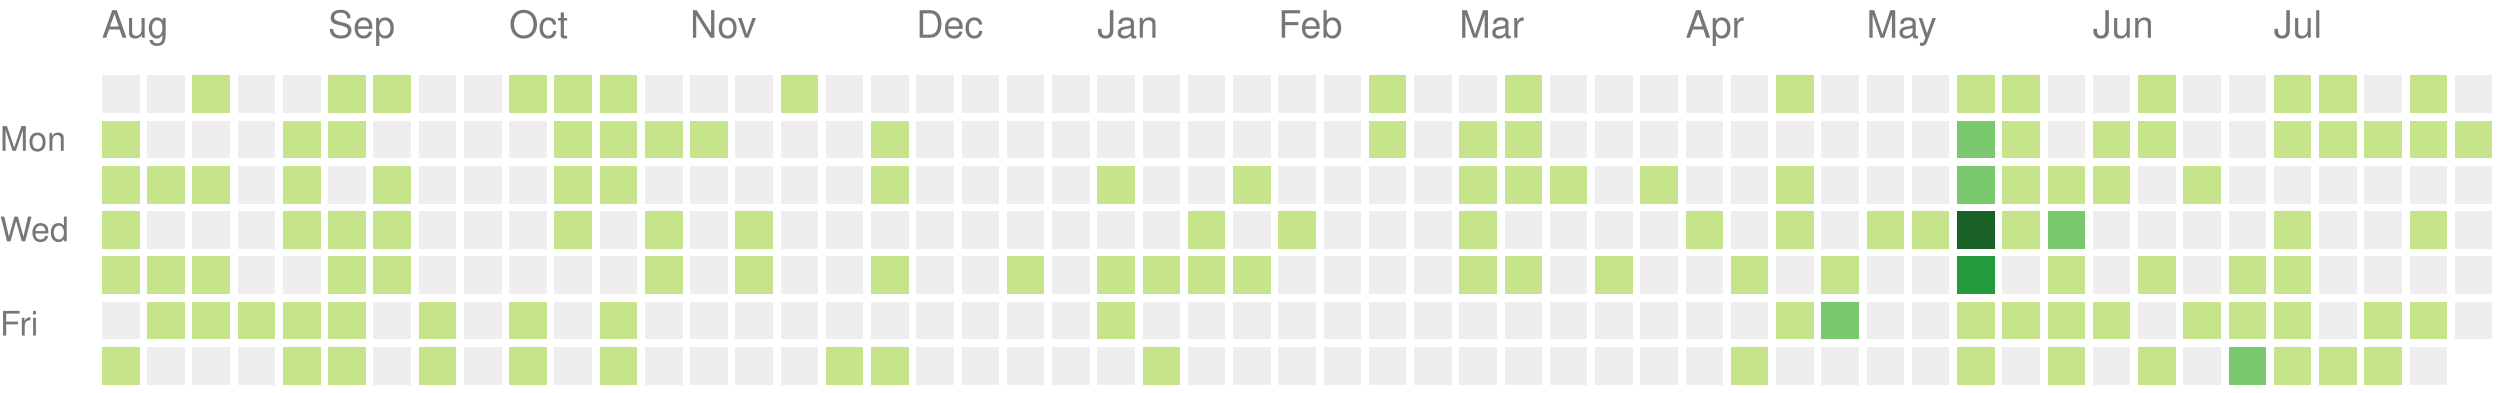
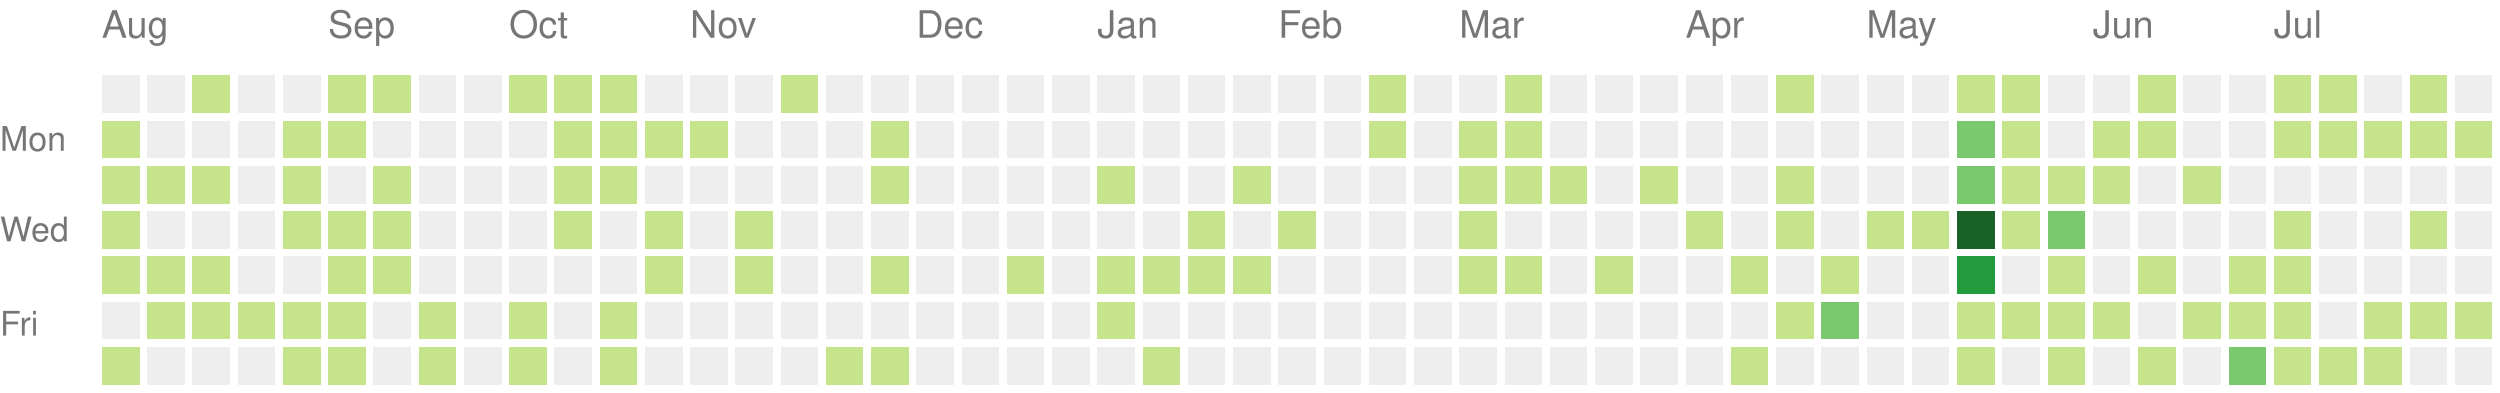
<svg xmlns="http://www.w3.org/2000/svg" version="1.1" width="663" height="104">
  <rect style="fill:#eeeeee;shape-rendering:crispedges;" data-score="0" data-date="2025-08-03" x="27" y="20" width="10" height="10" />
  <rect style="fill:#eeeeee;shape-rendering:crispedges;" data-score="0" data-date="2025-08-10" x="39" y="20" width="10" height="10" />
  <rect style="fill:#c6e48b;shape-rendering:crispedges;" data-score="1" data-date="2025-08-17" x="51" y="20" width="10" height="10" />
  <rect style="fill:#eeeeee;shape-rendering:crispedges;" data-score="0" data-date="2025-08-24" x="63" y="20" width="10" height="10" />
  <rect style="fill:#eeeeee;shape-rendering:crispedges;" data-score="0" data-date="2025-08-31" x="75" y="20" width="10" height="10" />
  <rect style="fill:#c6e48b;shape-rendering:crispedges;" data-score="1" data-date="2025-09-07" x="87" y="20" width="10" height="10" />
  <rect style="fill:#c6e48b;shape-rendering:crispedges;" data-score="1" data-date="2025-09-14" x="99" y="20" width="10" height="10" />
  <rect style="fill:#eeeeee;shape-rendering:crispedges;" data-score="0" data-date="2025-09-21" x="111" y="20" width="10" height="10" />
  <rect style="fill:#eeeeee;shape-rendering:crispedges;" data-score="0" data-date="2025-09-28" x="123" y="20" width="10" height="10" />
  <rect style="fill:#c6e48b;shape-rendering:crispedges;" data-score="1" data-date="2025-10-05" x="135" y="20" width="10" height="10" />
  <rect style="fill:#c6e48b;shape-rendering:crispedges;" data-score="1" data-date="2025-10-12" x="147" y="20" width="10" height="10" />
  <rect style="fill:#c6e48b;shape-rendering:crispedges;" data-score="1" data-date="2025-10-19" x="159" y="20" width="10" height="10" />
  <rect style="fill:#eeeeee;shape-rendering:crispedges;" data-score="0" data-date="2025-10-26" x="171" y="20" width="10" height="10" />
  <rect style="fill:#eeeeee;shape-rendering:crispedges;" data-score="0" data-date="2025-11-02" x="183" y="20" width="10" height="10" />
  <rect style="fill:#eeeeee;shape-rendering:crispedges;" data-score="0" data-date="2025-11-09" x="195" y="20" width="10" height="10" />
  <rect style="fill:#c6e48b;shape-rendering:crispedges;" data-score="1" data-date="2025-11-16" x="207" y="20" width="10" height="10" />
  <rect style="fill:#eeeeee;shape-rendering:crispedges;" data-score="0" data-date="2025-11-23" x="219" y="20" width="10" height="10" />
  <rect style="fill:#eeeeee;shape-rendering:crispedges;" data-score="0" data-date="2025-11-30" x="231" y="20" width="10" height="10" />
  <rect style="fill:#eeeeee;shape-rendering:crispedges;" data-score="0" data-date="2025-12-07" x="243" y="20" width="10" height="10" />
  <rect style="fill:#eeeeee;shape-rendering:crispedges;" data-score="0" data-date="2025-12-14" x="255" y="20" width="10" height="10" />
  <rect style="fill:#eeeeee;shape-rendering:crispedges;" data-score="0" data-date="2025-12-21" x="267" y="20" width="10" height="10" />
  <rect style="fill:#eeeeee;shape-rendering:crispedges;" data-score="0" data-date="2025-12-28" x="279" y="20" width="10" height="10" />
  <rect style="fill:#eeeeee;shape-rendering:crispedges;" data-score="0" data-date="2026-01-04" x="291" y="20" width="10" height="10" />
  <rect style="fill:#eeeeee;shape-rendering:crispedges;" data-score="0" data-date="2026-01-11" x="303" y="20" width="10" height="10" />
  <rect style="fill:#eeeeee;shape-rendering:crispedges;" data-score="0" data-date="2026-01-18" x="315" y="20" width="10" height="10" />
  <rect style="fill:#eeeeee;shape-rendering:crispedges;" data-score="0" data-date="2026-01-25" x="327" y="20" width="10" height="10" />
  <rect style="fill:#eeeeee;shape-rendering:crispedges;" data-score="0" data-date="2026-02-01" x="339" y="20" width="10" height="10" />
  <rect style="fill:#eeeeee;shape-rendering:crispedges;" data-score="0" data-date="2026-02-08" x="351" y="20" width="10" height="10" />
  <rect style="fill:#c6e48b;shape-rendering:crispedges;" data-score="1" data-date="2026-02-15" x="363" y="20" width="10" height="10" />
  <rect style="fill:#eeeeee;shape-rendering:crispedges;" data-score="0" data-date="2026-02-22" x="375" y="20" width="10" height="10" />
  <rect style="fill:#eeeeee;shape-rendering:crispedges;" data-score="0" data-date="2026-03-01" x="387" y="20" width="10" height="10" />
  <rect style="fill:#c6e48b;shape-rendering:crispedges;" data-score="1" data-date="2026-03-08" x="399" y="20" width="10" height="10" />
  <rect style="fill:#eeeeee;shape-rendering:crispedges;" data-score="0" data-date="2026-03-15" x="411" y="20" width="10" height="10" />
  <rect style="fill:#eeeeee;shape-rendering:crispedges;" data-score="0" data-date="2026-03-22" x="423" y="20" width="10" height="10" />
  <rect style="fill:#eeeeee;shape-rendering:crispedges;" data-score="0" data-date="2026-03-29" x="435" y="20" width="10" height="10" />
  <rect style="fill:#eeeeee;shape-rendering:crispedges;" data-score="0" data-date="2026-04-05" x="447" y="20" width="10" height="10" />
  <rect style="fill:#eeeeee;shape-rendering:crispedges;" data-score="0" data-date="2026-04-12" x="459" y="20" width="10" height="10" />
  <rect style="fill:#c6e48b;shape-rendering:crispedges;" data-score="1" data-date="2026-04-19" x="471" y="20" width="10" height="10" />
  <rect style="fill:#eeeeee;shape-rendering:crispedges;" data-score="0" data-date="2026-04-26" x="483" y="20" width="10" height="10" />
  <rect style="fill:#eeeeee;shape-rendering:crispedges;" data-score="0" data-date="2026-05-03" x="495" y="20" width="10" height="10" />
  <rect style="fill:#eeeeee;shape-rendering:crispedges;" data-score="0" data-date="2026-05-10" x="507" y="20" width="10" height="10" />
  <rect style="fill:#c6e48b;shape-rendering:crispedges;" data-score="1" data-date="2026-05-17" x="519" y="20" width="10" height="10" />
  <rect style="fill:#c6e48b;shape-rendering:crispedges;" data-score="1" data-date="2026-05-24" x="531" y="20" width="10" height="10" />
  <rect style="fill:#eeeeee;shape-rendering:crispedges;" data-score="0" data-date="2026-05-31" x="543" y="20" width="10" height="10" />
  <rect style="fill:#eeeeee;shape-rendering:crispedges;" data-score="0" data-date="2026-06-07" x="555" y="20" width="10" height="10" />
  <rect style="fill:#c6e48b;shape-rendering:crispedges;" data-score="1" data-date="2026-06-14" x="567" y="20" width="10" height="10" />
  <rect style="fill:#eeeeee;shape-rendering:crispedges;" data-score="0" data-date="2026-06-21" x="579" y="20" width="10" height="10" />
  <rect style="fill:#eeeeee;shape-rendering:crispedges;" data-score="0" data-date="2026-06-28" x="591" y="20" width="10" height="10" />
  <rect style="fill:#c6e48b;shape-rendering:crispedges;" data-score="1" data-date="2026-07-05" x="603" y="20" width="10" height="10" />
  <rect style="fill:#c6e48b;shape-rendering:crispedges;" data-score="1" data-date="2026-07-12" x="615" y="20" width="10" height="10" />
  <rect style="fill:#eeeeee;shape-rendering:crispedges;" data-score="0" data-date="2026-07-19" x="627" y="20" width="10" height="10" />
  <rect style="fill:#c6e48b;shape-rendering:crispedges;" data-score="1" data-date="2026-07-26" x="639" y="20" width="10" height="10" />
  <rect style="fill:#eeeeee;shape-rendering:crispedges;" data-score="0" data-date="2026-08-02" x="651" y="20" width="10" height="10" />
  <rect style="fill:#c6e48b;shape-rendering:crispedges;" data-score="1" data-date="2025-08-04" x="27" y="32" width="10" height="10" />
  <rect style="fill:#eeeeee;shape-rendering:crispedges;" data-score="0" data-date="2025-08-11" x="39" y="32" width="10" height="10" />
  <rect style="fill:#eeeeee;shape-rendering:crispedges;" data-score="0" data-date="2025-08-18" x="51" y="32" width="10" height="10" />
  <rect style="fill:#eeeeee;shape-rendering:crispedges;" data-score="0" data-date="2025-08-25" x="63" y="32" width="10" height="10" />
  <rect style="fill:#c6e48b;shape-rendering:crispedges;" data-score="1" data-date="2025-09-01" x="75" y="32" width="10" height="10" />
  <rect style="fill:#c6e48b;shape-rendering:crispedges;" data-score="1" data-date="2025-09-08" x="87" y="32" width="10" height="10" />
  <rect style="fill:#eeeeee;shape-rendering:crispedges;" data-score="0" data-date="2025-09-15" x="99" y="32" width="10" height="10" />
  <rect style="fill:#eeeeee;shape-rendering:crispedges;" data-score="0" data-date="2025-09-22" x="111" y="32" width="10" height="10" />
  <rect style="fill:#eeeeee;shape-rendering:crispedges;" data-score="0" data-date="2025-09-29" x="123" y="32" width="10" height="10" />
  <rect style="fill:#eeeeee;shape-rendering:crispedges;" data-score="0" data-date="2025-10-06" x="135" y="32" width="10" height="10" />
  <rect style="fill:#c6e48b;shape-rendering:crispedges;" data-score="1" data-date="2025-10-13" x="147" y="32" width="10" height="10" />
  <rect style="fill:#c6e48b;shape-rendering:crispedges;" data-score="1" data-date="2025-10-20" x="159" y="32" width="10" height="10" />
  <rect style="fill:#c6e48b;shape-rendering:crispedges;" data-score="1" data-date="2025-10-27" x="171" y="32" width="10" height="10" />
  <rect style="fill:#c6e48b;shape-rendering:crispedges;" data-score="1" data-date="2025-11-03" x="183" y="32" width="10" height="10" />
  <rect style="fill:#eeeeee;shape-rendering:crispedges;" data-score="0" data-date="2025-11-10" x="195" y="32" width="10" height="10" />
  <rect style="fill:#eeeeee;shape-rendering:crispedges;" data-score="0" data-date="2025-11-17" x="207" y="32" width="10" height="10" />
  <rect style="fill:#eeeeee;shape-rendering:crispedges;" data-score="0" data-date="2025-11-24" x="219" y="32" width="10" height="10" />
  <rect style="fill:#c6e48b;shape-rendering:crispedges;" data-score="1" data-date="2025-12-01" x="231" y="32" width="10" height="10" />
  <rect style="fill:#eeeeee;shape-rendering:crispedges;" data-score="0" data-date="2025-12-08" x="243" y="32" width="10" height="10" />
  <rect style="fill:#eeeeee;shape-rendering:crispedges;" data-score="0" data-date="2025-12-15" x="255" y="32" width="10" height="10" />
  <rect style="fill:#eeeeee;shape-rendering:crispedges;" data-score="0" data-date="2025-12-22" x="267" y="32" width="10" height="10" />
  <rect style="fill:#eeeeee;shape-rendering:crispedges;" data-score="0" data-date="2025-12-29" x="279" y="32" width="10" height="10" />
  <rect style="fill:#eeeeee;shape-rendering:crispedges;" data-score="0" data-date="2026-01-05" x="291" y="32" width="10" height="10" />
  <rect style="fill:#eeeeee;shape-rendering:crispedges;" data-score="0" data-date="2026-01-12" x="303" y="32" width="10" height="10" />
  <rect style="fill:#eeeeee;shape-rendering:crispedges;" data-score="0" data-date="2026-01-19" x="315" y="32" width="10" height="10" />
  <rect style="fill:#eeeeee;shape-rendering:crispedges;" data-score="0" data-date="2026-01-26" x="327" y="32" width="10" height="10" />
  <rect style="fill:#eeeeee;shape-rendering:crispedges;" data-score="0" data-date="2026-02-02" x="339" y="32" width="10" height="10" />
  <rect style="fill:#eeeeee;shape-rendering:crispedges;" data-score="0" data-date="2026-02-09" x="351" y="32" width="10" height="10" />
  <rect style="fill:#c6e48b;shape-rendering:crispedges;" data-score="1" data-date="2026-02-16" x="363" y="32" width="10" height="10" />
  <rect style="fill:#eeeeee;shape-rendering:crispedges;" data-score="0" data-date="2026-02-23" x="375" y="32" width="10" height="10" />
  <rect style="fill:#c6e48b;shape-rendering:crispedges;" data-score="1" data-date="2026-03-02" x="387" y="32" width="10" height="10" />
  <rect style="fill:#c6e48b;shape-rendering:crispedges;" data-score="1" data-date="2026-03-09" x="399" y="32" width="10" height="10" />
  <rect style="fill:#eeeeee;shape-rendering:crispedges;" data-score="0" data-date="2026-03-16" x="411" y="32" width="10" height="10" />
  <rect style="fill:#eeeeee;shape-rendering:crispedges;" data-score="0" data-date="2026-03-23" x="423" y="32" width="10" height="10" />
  <rect style="fill:#eeeeee;shape-rendering:crispedges;" data-score="0" data-date="2026-03-30" x="435" y="32" width="10" height="10" />
  <rect style="fill:#eeeeee;shape-rendering:crispedges;" data-score="0" data-date="2026-04-06" x="447" y="32" width="10" height="10" />
  <rect style="fill:#eeeeee;shape-rendering:crispedges;" data-score="0" data-date="2026-04-13" x="459" y="32" width="10" height="10" />
  <rect style="fill:#eeeeee;shape-rendering:crispedges;" data-score="0" data-date="2026-04-20" x="471" y="32" width="10" height="10" />
  <rect style="fill:#eeeeee;shape-rendering:crispedges;" data-score="0" data-date="2026-04-27" x="483" y="32" width="10" height="10" />
  <rect style="fill:#eeeeee;shape-rendering:crispedges;" data-score="0" data-date="2026-05-04" x="495" y="32" width="10" height="10" />
  <rect style="fill:#eeeeee;shape-rendering:crispedges;" data-score="0" data-date="2026-05-11" x="507" y="32" width="10" height="10" />
  <rect style="fill:#7bc96f;shape-rendering:crispedges;" data-score="2" data-date="2026-05-18" x="519" y="32" width="10" height="10" />
  <rect style="fill:#c6e48b;shape-rendering:crispedges;" data-score="1" data-date="2026-05-25" x="531" y="32" width="10" height="10" />
  <rect style="fill:#eeeeee;shape-rendering:crispedges;" data-score="0" data-date="2026-06-01" x="543" y="32" width="10" height="10" />
  <rect style="fill:#c6e48b;shape-rendering:crispedges;" data-score="1" data-date="2026-06-08" x="555" y="32" width="10" height="10" />
  <rect style="fill:#c6e48b;shape-rendering:crispedges;" data-score="1" data-date="2026-06-15" x="567" y="32" width="10" height="10" />
  <rect style="fill:#eeeeee;shape-rendering:crispedges;" data-score="0" data-date="2026-06-22" x="579" y="32" width="10" height="10" />
  <rect style="fill:#eeeeee;shape-rendering:crispedges;" data-score="0" data-date="2026-06-29" x="591" y="32" width="10" height="10" />
  <rect style="fill:#c6e48b;shape-rendering:crispedges;" data-score="1" data-date="2026-07-06" x="603" y="32" width="10" height="10" />
  <rect style="fill:#c6e48b;shape-rendering:crispedges;" data-score="1" data-date="2026-07-13" x="615" y="32" width="10" height="10" />
  <rect style="fill:#c6e48b;shape-rendering:crispedges;" data-score="1" data-date="2026-07-20" x="627" y="32" width="10" height="10" />
  <rect style="fill:#c6e48b;shape-rendering:crispedges;" data-score="1" data-date="2026-07-27" x="639" y="32" width="10" height="10" />
  <rect style="fill:#c6e48b;shape-rendering:crispedges;" data-score="1" data-date="2026-08-03" x="651" y="32" width="10" height="10" />
  <rect style="fill:#c6e48b;shape-rendering:crispedges;" data-score="1" data-date="2025-08-05" x="27" y="44" width="10" height="10" />
  <rect style="fill:#c6e48b;shape-rendering:crispedges;" data-score="1" data-date="2025-08-12" x="39" y="44" width="10" height="10" />
  <rect style="fill:#c6e48b;shape-rendering:crispedges;" data-score="1" data-date="2025-08-19" x="51" y="44" width="10" height="10" />
  <rect style="fill:#eeeeee;shape-rendering:crispedges;" data-score="0" data-date="2025-08-26" x="63" y="44" width="10" height="10" />
  <rect style="fill:#c6e48b;shape-rendering:crispedges;" data-score="1" data-date="2025-09-02" x="75" y="44" width="10" height="10" />
  <rect style="fill:#eeeeee;shape-rendering:crispedges;" data-score="0" data-date="2025-09-09" x="87" y="44" width="10" height="10" />
  <rect style="fill:#c6e48b;shape-rendering:crispedges;" data-score="1" data-date="2025-09-16" x="99" y="44" width="10" height="10" />
  <rect style="fill:#eeeeee;shape-rendering:crispedges;" data-score="0" data-date="2025-09-23" x="111" y="44" width="10" height="10" />
  <rect style="fill:#eeeeee;shape-rendering:crispedges;" data-score="0" data-date="2025-09-30" x="123" y="44" width="10" height="10" />
  <rect style="fill:#eeeeee;shape-rendering:crispedges;" data-score="0" data-date="2025-10-07" x="135" y="44" width="10" height="10" />
  <rect style="fill:#c6e48b;shape-rendering:crispedges;" data-score="1" data-date="2025-10-14" x="147" y="44" width="10" height="10" />
  <rect style="fill:#c6e48b;shape-rendering:crispedges;" data-score="1" data-date="2025-10-21" x="159" y="44" width="10" height="10" />
  <rect style="fill:#eeeeee;shape-rendering:crispedges;" data-score="0" data-date="2025-10-28" x="171" y="44" width="10" height="10" />
  <rect style="fill:#eeeeee;shape-rendering:crispedges;" data-score="0" data-date="2025-11-04" x="183" y="44" width="10" height="10" />
  <rect style="fill:#eeeeee;shape-rendering:crispedges;" data-score="0" data-date="2025-11-11" x="195" y="44" width="10" height="10" />
  <rect style="fill:#eeeeee;shape-rendering:crispedges;" data-score="0" data-date="2025-11-18" x="207" y="44" width="10" height="10" />
  <rect style="fill:#eeeeee;shape-rendering:crispedges;" data-score="0" data-date="2025-11-25" x="219" y="44" width="10" height="10" />
  <rect style="fill:#c6e48b;shape-rendering:crispedges;" data-score="1" data-date="2025-12-02" x="231" y="44" width="10" height="10" />
  <rect style="fill:#eeeeee;shape-rendering:crispedges;" data-score="0" data-date="2025-12-09" x="243" y="44" width="10" height="10" />
  <rect style="fill:#eeeeee;shape-rendering:crispedges;" data-score="0" data-date="2025-12-16" x="255" y="44" width="10" height="10" />
  <rect style="fill:#eeeeee;shape-rendering:crispedges;" data-score="0" data-date="2025-12-23" x="267" y="44" width="10" height="10" />
  <rect style="fill:#eeeeee;shape-rendering:crispedges;" data-score="0" data-date="2025-12-30" x="279" y="44" width="10" height="10" />
  <rect style="fill:#c6e48b;shape-rendering:crispedges;" data-score="1" data-date="2026-01-06" x="291" y="44" width="10" height="10" />
  <rect style="fill:#eeeeee;shape-rendering:crispedges;" data-score="0" data-date="2026-01-13" x="303" y="44" width="10" height="10" />
  <rect style="fill:#eeeeee;shape-rendering:crispedges;" data-score="0" data-date="2026-01-20" x="315" y="44" width="10" height="10" />
  <rect style="fill:#c6e48b;shape-rendering:crispedges;" data-score="1" data-date="2026-01-27" x="327" y="44" width="10" height="10" />
  <rect style="fill:#eeeeee;shape-rendering:crispedges;" data-score="0" data-date="2026-02-03" x="339" y="44" width="10" height="10" />
  <rect style="fill:#eeeeee;shape-rendering:crispedges;" data-score="0" data-date="2026-02-10" x="351" y="44" width="10" height="10" />
  <rect style="fill:#eeeeee;shape-rendering:crispedges;" data-score="0" data-date="2026-02-17" x="363" y="44" width="10" height="10" />
  <rect style="fill:#eeeeee;shape-rendering:crispedges;" data-score="0" data-date="2026-02-24" x="375" y="44" width="10" height="10" />
  <rect style="fill:#c6e48b;shape-rendering:crispedges;" data-score="1" data-date="2026-03-03" x="387" y="44" width="10" height="10" />
  <rect style="fill:#c6e48b;shape-rendering:crispedges;" data-score="1" data-date="2026-03-10" x="399" y="44" width="10" height="10" />
  <rect style="fill:#c6e48b;shape-rendering:crispedges;" data-score="1" data-date="2026-03-17" x="411" y="44" width="10" height="10" />
  <rect style="fill:#eeeeee;shape-rendering:crispedges;" data-score="0" data-date="2026-03-24" x="423" y="44" width="10" height="10" />
  <rect style="fill:#c6e48b;shape-rendering:crispedges;" data-score="1" data-date="2026-03-31" x="435" y="44" width="10" height="10" />
  <rect style="fill:#eeeeee;shape-rendering:crispedges;" data-score="0" data-date="2026-04-07" x="447" y="44" width="10" height="10" />
  <rect style="fill:#eeeeee;shape-rendering:crispedges;" data-score="0" data-date="2026-04-14" x="459" y="44" width="10" height="10" />
  <rect style="fill:#c6e48b;shape-rendering:crispedges;" data-score="1" data-date="2026-04-21" x="471" y="44" width="10" height="10" />
  <rect style="fill:#eeeeee;shape-rendering:crispedges;" data-score="0" data-date="2026-04-28" x="483" y="44" width="10" height="10" />
  <rect style="fill:#eeeeee;shape-rendering:crispedges;" data-score="0" data-date="2026-05-05" x="495" y="44" width="10" height="10" />
  <rect style="fill:#eeeeee;shape-rendering:crispedges;" data-score="0" data-date="2026-05-12" x="507" y="44" width="10" height="10" />
  <rect style="fill:#7bc96f;shape-rendering:crispedges;" data-score="2" data-date="2026-05-19" x="519" y="44" width="10" height="10" />
  <rect style="fill:#c6e48b;shape-rendering:crispedges;" data-score="1" data-date="2026-05-26" x="531" y="44" width="10" height="10" />
  <rect style="fill:#c6e48b;shape-rendering:crispedges;" data-score="1" data-date="2026-06-02" x="543" y="44" width="10" height="10" />
  <rect style="fill:#c6e48b;shape-rendering:crispedges;" data-score="1" data-date="2026-06-09" x="555" y="44" width="10" height="10" />
  <rect style="fill:#eeeeee;shape-rendering:crispedges;" data-score="0" data-date="2026-06-16" x="567" y="44" width="10" height="10" />
  <rect style="fill:#c6e48b;shape-rendering:crispedges;" data-score="1" data-date="2026-06-23" x="579" y="44" width="10" height="10" />
  <rect style="fill:#eeeeee;shape-rendering:crispedges;" data-score="0" data-date="2026-06-30" x="591" y="44" width="10" height="10" />
  <rect style="fill:#eeeeee;shape-rendering:crispedges;" data-score="0" data-date="2026-07-07" x="603" y="44" width="10" height="10" />
  <rect style="fill:#eeeeee;shape-rendering:crispedges;" data-score="0" data-date="2026-07-14" x="615" y="44" width="10" height="10" />
  <rect style="fill:#eeeeee;shape-rendering:crispedges;" data-score="0" data-date="2026-07-21" x="627" y="44" width="10" height="10" />
  <rect style="fill:#eeeeee;shape-rendering:crispedges;" data-score="0" data-date="2026-07-28" x="639" y="44" width="10" height="10" />
  <rect style="fill:#eeeeee;shape-rendering:crispedges;" data-score="0" data-date="2026-08-04" x="651" y="44" width="10" height="10" />
  <rect style="fill:#c6e48b;shape-rendering:crispedges;" data-score="1" data-date="2025-08-06" x="27" y="56" width="10" height="10" />
  <rect style="fill:#eeeeee;shape-rendering:crispedges;" data-score="0" data-date="2025-08-13" x="39" y="56" width="10" height="10" />
  <rect style="fill:#eeeeee;shape-rendering:crispedges;" data-score="0" data-date="2025-08-20" x="51" y="56" width="10" height="10" />
  <rect style="fill:#eeeeee;shape-rendering:crispedges;" data-score="0" data-date="2025-08-27" x="63" y="56" width="10" height="10" />
  <rect style="fill:#c6e48b;shape-rendering:crispedges;" data-score="1" data-date="2025-09-03" x="75" y="56" width="10" height="10" />
  <rect style="fill:#c6e48b;shape-rendering:crispedges;" data-score="1" data-date="2025-09-10" x="87" y="56" width="10" height="10" />
  <rect style="fill:#c6e48b;shape-rendering:crispedges;" data-score="1" data-date="2025-09-17" x="99" y="56" width="10" height="10" />
  <rect style="fill:#eeeeee;shape-rendering:crispedges;" data-score="0" data-date="2025-09-24" x="111" y="56" width="10" height="10" />
  <rect style="fill:#eeeeee;shape-rendering:crispedges;" data-score="0" data-date="2025-10-01" x="123" y="56" width="10" height="10" />
  <rect style="fill:#eeeeee;shape-rendering:crispedges;" data-score="0" data-date="2025-10-08" x="135" y="56" width="10" height="10" />
  <rect style="fill:#c6e48b;shape-rendering:crispedges;" data-score="1" data-date="2025-10-15" x="147" y="56" width="10" height="10" />
  <rect style="fill:#eeeeee;shape-rendering:crispedges;" data-score="0" data-date="2025-10-22" x="159" y="56" width="10" height="10" />
  <rect style="fill:#c6e48b;shape-rendering:crispedges;" data-score="1" data-date="2025-10-29" x="171" y="56" width="10" height="10" />
  <rect style="fill:#eeeeee;shape-rendering:crispedges;" data-score="0" data-date="2025-11-05" x="183" y="56" width="10" height="10" />
  <rect style="fill:#c6e48b;shape-rendering:crispedges;" data-score="1" data-date="2025-11-12" x="195" y="56" width="10" height="10" />
  <rect style="fill:#eeeeee;shape-rendering:crispedges;" data-score="0" data-date="2025-11-19" x="207" y="56" width="10" height="10" />
  <rect style="fill:#eeeeee;shape-rendering:crispedges;" data-score="0" data-date="2025-11-26" x="219" y="56" width="10" height="10" />
  <rect style="fill:#eeeeee;shape-rendering:crispedges;" data-score="0" data-date="2025-12-03" x="231" y="56" width="10" height="10" />
  <rect style="fill:#eeeeee;shape-rendering:crispedges;" data-score="0" data-date="2025-12-10" x="243" y="56" width="10" height="10" />
  <rect style="fill:#eeeeee;shape-rendering:crispedges;" data-score="0" data-date="2025-12-17" x="255" y="56" width="10" height="10" />
  <rect style="fill:#eeeeee;shape-rendering:crispedges;" data-score="0" data-date="2025-12-24" x="267" y="56" width="10" height="10" />
  <rect style="fill:#eeeeee;shape-rendering:crispedges;" data-score="0" data-date="2025-12-31" x="279" y="56" width="10" height="10" />
  <rect style="fill:#eeeeee;shape-rendering:crispedges;" data-score="0" data-date="2026-01-07" x="291" y="56" width="10" height="10" />
  <rect style="fill:#eeeeee;shape-rendering:crispedges;" data-score="0" data-date="2026-01-14" x="303" y="56" width="10" height="10" />
  <rect style="fill:#c6e48b;shape-rendering:crispedges;" data-score="1" data-date="2026-01-21" x="315" y="56" width="10" height="10" />
  <rect style="fill:#eeeeee;shape-rendering:crispedges;" data-score="0" data-date="2026-01-28" x="327" y="56" width="10" height="10" />
  <rect style="fill:#c6e48b;shape-rendering:crispedges;" data-score="1" data-date="2026-02-04" x="339" y="56" width="10" height="10" />
  <rect style="fill:#eeeeee;shape-rendering:crispedges;" data-score="0" data-date="2026-02-11" x="351" y="56" width="10" height="10" />
  <rect style="fill:#eeeeee;shape-rendering:crispedges;" data-score="0" data-date="2026-02-18" x="363" y="56" width="10" height="10" />
  <rect style="fill:#eeeeee;shape-rendering:crispedges;" data-score="0" data-date="2026-02-25" x="375" y="56" width="10" height="10" />
  <rect style="fill:#c6e48b;shape-rendering:crispedges;" data-score="1" data-date="2026-03-04" x="387" y="56" width="10" height="10" />
  <rect style="fill:#eeeeee;shape-rendering:crispedges;" data-score="0" data-date="2026-03-11" x="399" y="56" width="10" height="10" />
  <rect style="fill:#eeeeee;shape-rendering:crispedges;" data-score="0" data-date="2026-03-18" x="411" y="56" width="10" height="10" />
  <rect style="fill:#eeeeee;shape-rendering:crispedges;" data-score="0" data-date="2026-03-25" x="423" y="56" width="10" height="10" />
  <rect style="fill:#eeeeee;shape-rendering:crispedges;" data-score="0" data-date="2026-04-01" x="435" y="56" width="10" height="10" />
  <rect style="fill:#c6e48b;shape-rendering:crispedges;" data-score="1" data-date="2026-04-08" x="447" y="56" width="10" height="10" />
  <rect style="fill:#eeeeee;shape-rendering:crispedges;" data-score="0" data-date="2026-04-15" x="459" y="56" width="10" height="10" />
  <rect style="fill:#c6e48b;shape-rendering:crispedges;" data-score="1" data-date="2026-04-22" x="471" y="56" width="10" height="10" />
  <rect style="fill:#eeeeee;shape-rendering:crispedges;" data-score="0" data-date="2026-04-29" x="483" y="56" width="10" height="10" />
  <rect style="fill:#c6e48b;shape-rendering:crispedges;" data-score="1" data-date="2026-05-06" x="495" y="56" width="10" height="10" />
  <rect style="fill:#c6e48b;shape-rendering:crispedges;" data-score="1" data-date="2026-05-13" x="507" y="56" width="10" height="10" />
  <rect style="fill:#196127;shape-rendering:crispedges;" data-score="4" data-date="2026-05-20" x="519" y="56" width="10" height="10" />
  <rect style="fill:#c6e48b;shape-rendering:crispedges;" data-score="1" data-date="2026-05-27" x="531" y="56" width="10" height="10" />
  <rect style="fill:#7bc96f;shape-rendering:crispedges;" data-score="2" data-date="2026-06-03" x="543" y="56" width="10" height="10" />
  <rect style="fill:#eeeeee;shape-rendering:crispedges;" data-score="0" data-date="2026-06-10" x="555" y="56" width="10" height="10" />
  <rect style="fill:#eeeeee;shape-rendering:crispedges;" data-score="0" data-date="2026-06-17" x="567" y="56" width="10" height="10" />
  <rect style="fill:#eeeeee;shape-rendering:crispedges;" data-score="0" data-date="2026-06-24" x="579" y="56" width="10" height="10" />
  <rect style="fill:#eeeeee;shape-rendering:crispedges;" data-score="0" data-date="2026-07-01" x="591" y="56" width="10" height="10" />
  <rect style="fill:#c6e48b;shape-rendering:crispedges;" data-score="1" data-date="2026-07-08" x="603" y="56" width="10" height="10" />
  <rect style="fill:#eeeeee;shape-rendering:crispedges;" data-score="0" data-date="2026-07-15" x="615" y="56" width="10" height="10" />
  <rect style="fill:#eeeeee;shape-rendering:crispedges;" data-score="0" data-date="2026-07-22" x="627" y="56" width="10" height="10" />
  <rect style="fill:#c6e48b;shape-rendering:crispedges;" data-score="1" data-date="2026-07-29" x="639" y="56" width="10" height="10" />
  <rect style="fill:#eeeeee;shape-rendering:crispedges;" data-score="0" data-date="2026-08-05" x="651" y="56" width="10" height="10" />
  <rect style="fill:#c6e48b;shape-rendering:crispedges;" data-score="1" data-date="2025-08-07" x="27" y="68" width="10" height="10" />
  <rect style="fill:#c6e48b;shape-rendering:crispedges;" data-score="1" data-date="2025-08-14" x="39" y="68" width="10" height="10" />
  <rect style="fill:#c6e48b;shape-rendering:crispedges;" data-score="1" data-date="2025-08-21" x="51" y="68" width="10" height="10" />
  <rect style="fill:#eeeeee;shape-rendering:crispedges;" data-score="0" data-date="2025-08-28" x="63" y="68" width="10" height="10" />
  <rect style="fill:#eeeeee;shape-rendering:crispedges;" data-score="0" data-date="2025-09-04" x="75" y="68" width="10" height="10" />
  <rect style="fill:#c6e48b;shape-rendering:crispedges;" data-score="1" data-date="2025-09-11" x="87" y="68" width="10" height="10" />
  <rect style="fill:#c6e48b;shape-rendering:crispedges;" data-score="1" data-date="2025-09-18" x="99" y="68" width="10" height="10" />
  <rect style="fill:#eeeeee;shape-rendering:crispedges;" data-score="0" data-date="2025-09-25" x="111" y="68" width="10" height="10" />
  <rect style="fill:#eeeeee;shape-rendering:crispedges;" data-score="0" data-date="2025-10-02" x="123" y="68" width="10" height="10" />
  <rect style="fill:#eeeeee;shape-rendering:crispedges;" data-score="0" data-date="2025-10-09" x="135" y="68" width="10" height="10" />
  <rect style="fill:#eeeeee;shape-rendering:crispedges;" data-score="0" data-date="2025-10-16" x="147" y="68" width="10" height="10" />
  <rect style="fill:#eeeeee;shape-rendering:crispedges;" data-score="0" data-date="2025-10-23" x="159" y="68" width="10" height="10" />
  <rect style="fill:#c6e48b;shape-rendering:crispedges;" data-score="1" data-date="2025-10-30" x="171" y="68" width="10" height="10" />
  <rect style="fill:#eeeeee;shape-rendering:crispedges;" data-score="0" data-date="2025-11-06" x="183" y="68" width="10" height="10" />
  <rect style="fill:#c6e48b;shape-rendering:crispedges;" data-score="1" data-date="2025-11-13" x="195" y="68" width="10" height="10" />
  <rect style="fill:#eeeeee;shape-rendering:crispedges;" data-score="0" data-date="2025-11-20" x="207" y="68" width="10" height="10" />
  <rect style="fill:#eeeeee;shape-rendering:crispedges;" data-score="0" data-date="2025-11-27" x="219" y="68" width="10" height="10" />
  <rect style="fill:#c6e48b;shape-rendering:crispedges;" data-score="1" data-date="2025-12-04" x="231" y="68" width="10" height="10" />
  <rect style="fill:#eeeeee;shape-rendering:crispedges;" data-score="0" data-date="2025-12-11" x="243" y="68" width="10" height="10" />
  <rect style="fill:#eeeeee;shape-rendering:crispedges;" data-score="0" data-date="2025-12-18" x="255" y="68" width="10" height="10" />
  <rect style="fill:#c6e48b;shape-rendering:crispedges;" data-score="1" data-date="2025-12-25" x="267" y="68" width="10" height="10" />
  <rect style="fill:#eeeeee;shape-rendering:crispedges;" data-score="0" data-date="2026-01-01" x="279" y="68" width="10" height="10" />
  <rect style="fill:#c6e48b;shape-rendering:crispedges;" data-score="1" data-date="2026-01-08" x="291" y="68" width="10" height="10" />
  <rect style="fill:#c6e48b;shape-rendering:crispedges;" data-score="1" data-date="2026-01-15" x="303" y="68" width="10" height="10" />
  <rect style="fill:#c6e48b;shape-rendering:crispedges;" data-score="1" data-date="2026-01-22" x="315" y="68" width="10" height="10" />
  <rect style="fill:#c6e48b;shape-rendering:crispedges;" data-score="1" data-date="2026-01-29" x="327" y="68" width="10" height="10" />
  <rect style="fill:#eeeeee;shape-rendering:crispedges;" data-score="0" data-date="2026-02-05" x="339" y="68" width="10" height="10" />
  <rect style="fill:#eeeeee;shape-rendering:crispedges;" data-score="0" data-date="2026-02-12" x="351" y="68" width="10" height="10" />
  <rect style="fill:#eeeeee;shape-rendering:crispedges;" data-score="0" data-date="2026-02-19" x="363" y="68" width="10" height="10" />
  <rect style="fill:#eeeeee;shape-rendering:crispedges;" data-score="0" data-date="2026-02-26" x="375" y="68" width="10" height="10" />
  <rect style="fill:#c6e48b;shape-rendering:crispedges;" data-score="1" data-date="2026-03-05" x="387" y="68" width="10" height="10" />
  <rect style="fill:#c6e48b;shape-rendering:crispedges;" data-score="1" data-date="2026-03-12" x="399" y="68" width="10" height="10" />
  <rect style="fill:#eeeeee;shape-rendering:crispedges;" data-score="0" data-date="2026-03-19" x="411" y="68" width="10" height="10" />
  <rect style="fill:#c6e48b;shape-rendering:crispedges;" data-score="1" data-date="2026-03-26" x="423" y="68" width="10" height="10" />
  <rect style="fill:#eeeeee;shape-rendering:crispedges;" data-score="0" data-date="2026-04-02" x="435" y="68" width="10" height="10" />
  <rect style="fill:#eeeeee;shape-rendering:crispedges;" data-score="0" data-date="2026-04-09" x="447" y="68" width="10" height="10" />
  <rect style="fill:#c6e48b;shape-rendering:crispedges;" data-score="1" data-date="2026-04-16" x="459" y="68" width="10" height="10" />
  <rect style="fill:#eeeeee;shape-rendering:crispedges;" data-score="0" data-date="2026-04-23" x="471" y="68" width="10" height="10" />
  <rect style="fill:#c6e48b;shape-rendering:crispedges;" data-score="1" data-date="2026-04-30" x="483" y="68" width="10" height="10" />
  <rect style="fill:#eeeeee;shape-rendering:crispedges;" data-score="0" data-date="2026-05-07" x="495" y="68" width="10" height="10" />
  <rect style="fill:#eeeeee;shape-rendering:crispedges;" data-score="0" data-date="2026-05-14" x="507" y="68" width="10" height="10" />
  <rect style="fill:#239a3b;shape-rendering:crispedges;" data-score="3" data-date="2026-05-21" x="519" y="68" width="10" height="10" />
  <rect style="fill:#eeeeee;shape-rendering:crispedges;" data-score="0" data-date="2026-05-28" x="531" y="68" width="10" height="10" />
  <rect style="fill:#c6e48b;shape-rendering:crispedges;" data-score="1" data-date="2026-06-04" x="543" y="68" width="10" height="10" />
  <rect style="fill:#eeeeee;shape-rendering:crispedges;" data-score="0" data-date="2026-06-11" x="555" y="68" width="10" height="10" />
  <rect style="fill:#c6e48b;shape-rendering:crispedges;" data-score="1" data-date="2026-06-18" x="567" y="68" width="10" height="10" />
  <rect style="fill:#eeeeee;shape-rendering:crispedges;" data-score="0" data-date="2026-06-25" x="579" y="68" width="10" height="10" />
  <rect style="fill:#c6e48b;shape-rendering:crispedges;" data-score="1" data-date="2026-07-02" x="591" y="68" width="10" height="10" />
  <rect style="fill:#c6e48b;shape-rendering:crispedges;" data-score="1" data-date="2026-07-09" x="603" y="68" width="10" height="10" />
  <rect style="fill:#eeeeee;shape-rendering:crispedges;" data-score="0" data-date="2026-07-16" x="615" y="68" width="10" height="10" />
  <rect style="fill:#eeeeee;shape-rendering:crispedges;" data-score="0" data-date="2026-07-23" x="627" y="68" width="10" height="10" />
  <rect style="fill:#eeeeee;shape-rendering:crispedges;" data-score="0" data-date="2026-07-30" x="639" y="68" width="10" height="10" />
  <rect style="fill:#eeeeee;shape-rendering:crispedges;" data-score="0" data-date="2026-08-06" x="651" y="68" width="10" height="10" />
  <rect style="fill:#eeeeee;shape-rendering:crispedges;" data-score="0" data-date="2025-08-08" x="27" y="80" width="10" height="10" />
  <rect style="fill:#c6e48b;shape-rendering:crispedges;" data-score="1" data-date="2025-08-15" x="39" y="80" width="10" height="10" />
  <rect style="fill:#c6e48b;shape-rendering:crispedges;" data-score="1" data-date="2025-08-22" x="51" y="80" width="10" height="10" />
  <rect style="fill:#c6e48b;shape-rendering:crispedges;" data-score="1" data-date="2025-08-29" x="63" y="80" width="10" height="10" />
  <rect style="fill:#c6e48b;shape-rendering:crispedges;" data-score="1" data-date="2025-09-05" x="75" y="80" width="10" height="10" />
  <rect style="fill:#c6e48b;shape-rendering:crispedges;" data-score="1" data-date="2025-09-12" x="87" y="80" width="10" height="10" />
  <rect style="fill:#eeeeee;shape-rendering:crispedges;" data-score="0" data-date="2025-09-19" x="99" y="80" width="10" height="10" />
  <rect style="fill:#c6e48b;shape-rendering:crispedges;" data-score="1" data-date="2025-09-26" x="111" y="80" width="10" height="10" />
  <rect style="fill:#eeeeee;shape-rendering:crispedges;" data-score="0" data-date="2025-10-03" x="123" y="80" width="10" height="10" />
  <rect style="fill:#c6e48b;shape-rendering:crispedges;" data-score="1" data-date="2025-10-10" x="135" y="80" width="10" height="10" />
  <rect style="fill:#eeeeee;shape-rendering:crispedges;" data-score="0" data-date="2025-10-17" x="147" y="80" width="10" height="10" />
  <rect style="fill:#c6e48b;shape-rendering:crispedges;" data-score="1" data-date="2025-10-24" x="159" y="80" width="10" height="10" />
  <rect style="fill:#eeeeee;shape-rendering:crispedges;" data-score="0" data-date="2025-10-31" x="171" y="80" width="10" height="10" />
  <rect style="fill:#eeeeee;shape-rendering:crispedges;" data-score="0" data-date="2025-11-07" x="183" y="80" width="10" height="10" />
  <rect style="fill:#eeeeee;shape-rendering:crispedges;" data-score="0" data-date="2025-11-14" x="195" y="80" width="10" height="10" />
  <rect style="fill:#eeeeee;shape-rendering:crispedges;" data-score="0" data-date="2025-11-21" x="207" y="80" width="10" height="10" />
  <rect style="fill:#eeeeee;shape-rendering:crispedges;" data-score="0" data-date="2025-11-28" x="219" y="80" width="10" height="10" />
  <rect style="fill:#eeeeee;shape-rendering:crispedges;" data-score="0" data-date="2025-12-05" x="231" y="80" width="10" height="10" />
  <rect style="fill:#eeeeee;shape-rendering:crispedges;" data-score="0" data-date="2025-12-12" x="243" y="80" width="10" height="10" />
  <rect style="fill:#eeeeee;shape-rendering:crispedges;" data-score="0" data-date="2025-12-19" x="255" y="80" width="10" height="10" />
  <rect style="fill:#eeeeee;shape-rendering:crispedges;" data-score="0" data-date="2025-12-26" x="267" y="80" width="10" height="10" />
  <rect style="fill:#eeeeee;shape-rendering:crispedges;" data-score="0" data-date="2026-01-02" x="279" y="80" width="10" height="10" />
  <rect style="fill:#c6e48b;shape-rendering:crispedges;" data-score="1" data-date="2026-01-09" x="291" y="80" width="10" height="10" />
  <rect style="fill:#eeeeee;shape-rendering:crispedges;" data-score="0" data-date="2026-01-16" x="303" y="80" width="10" height="10" />
  <rect style="fill:#eeeeee;shape-rendering:crispedges;" data-score="0" data-date="2026-01-23" x="315" y="80" width="10" height="10" />
  <rect style="fill:#eeeeee;shape-rendering:crispedges;" data-score="0" data-date="2026-01-30" x="327" y="80" width="10" height="10" />
  <rect style="fill:#eeeeee;shape-rendering:crispedges;" data-score="0" data-date="2026-02-06" x="339" y="80" width="10" height="10" />
  <rect style="fill:#eeeeee;shape-rendering:crispedges;" data-score="0" data-date="2026-02-13" x="351" y="80" width="10" height="10" />
  <rect style="fill:#eeeeee;shape-rendering:crispedges;" data-score="0" data-date="2026-02-20" x="363" y="80" width="10" height="10" />
  <rect style="fill:#eeeeee;shape-rendering:crispedges;" data-score="0" data-date="2026-02-27" x="375" y="80" width="10" height="10" />
  <rect style="fill:#eeeeee;shape-rendering:crispedges;" data-score="0" data-date="2026-03-06" x="387" y="80" width="10" height="10" />
  <rect style="fill:#eeeeee;shape-rendering:crispedges;" data-score="0" data-date="2026-03-13" x="399" y="80" width="10" height="10" />
  <rect style="fill:#eeeeee;shape-rendering:crispedges;" data-score="0" data-date="2026-03-20" x="411" y="80" width="10" height="10" />
  <rect style="fill:#eeeeee;shape-rendering:crispedges;" data-score="0" data-date="2026-03-27" x="423" y="80" width="10" height="10" />
  <rect style="fill:#eeeeee;shape-rendering:crispedges;" data-score="0" data-date="2026-04-03" x="435" y="80" width="10" height="10" />
  <rect style="fill:#eeeeee;shape-rendering:crispedges;" data-score="0" data-date="2026-04-10" x="447" y="80" width="10" height="10" />
  <rect style="fill:#eeeeee;shape-rendering:crispedges;" data-score="0" data-date="2026-04-17" x="459" y="80" width="10" height="10" />
  <rect style="fill:#c6e48b;shape-rendering:crispedges;" data-score="1" data-date="2026-04-24" x="471" y="80" width="10" height="10" />
  <rect style="fill:#7bc96f;shape-rendering:crispedges;" data-score="2" data-date="2026-05-01" x="483" y="80" width="10" height="10" />
  <rect style="fill:#eeeeee;shape-rendering:crispedges;" data-score="0" data-date="2026-05-08" x="495" y="80" width="10" height="10" />
  <rect style="fill:#eeeeee;shape-rendering:crispedges;" data-score="0" data-date="2026-05-15" x="507" y="80" width="10" height="10" />
  <rect style="fill:#c6e48b;shape-rendering:crispedges;" data-score="1" data-date="2026-05-22" x="519" y="80" width="10" height="10" />
  <rect style="fill:#c6e48b;shape-rendering:crispedges;" data-score="1" data-date="2026-05-29" x="531" y="80" width="10" height="10" />
  <rect style="fill:#c6e48b;shape-rendering:crispedges;" data-score="1" data-date="2026-06-05" x="543" y="80" width="10" height="10" />
  <rect style="fill:#c6e48b;shape-rendering:crispedges;" data-score="1" data-date="2026-06-12" x="555" y="80" width="10" height="10" />
  <rect style="fill:#eeeeee;shape-rendering:crispedges;" data-score="0" data-date="2026-06-19" x="567" y="80" width="10" height="10" />
  <rect style="fill:#c6e48b;shape-rendering:crispedges;" data-score="1" data-date="2026-06-26" x="579" y="80" width="10" height="10" />
  <rect style="fill:#c6e48b;shape-rendering:crispedges;" data-score="1" data-date="2026-07-03" x="591" y="80" width="10" height="10" />
  <rect style="fill:#c6e48b;shape-rendering:crispedges;" data-score="1" data-date="2026-07-10" x="603" y="80" width="10" height="10" />
  <rect style="fill:#eeeeee;shape-rendering:crispedges;" data-score="0" data-date="2026-07-17" x="615" y="80" width="10" height="10" />
  <rect style="fill:#c6e48b;shape-rendering:crispedges;" data-score="1" data-date="2026-07-24" x="627" y="80" width="10" height="10" />
  <rect style="fill:#c6e48b;shape-rendering:crispedges;" data-score="1" data-date="2026-07-31" x="639" y="80" width="10" height="10" />
-   <rect style="fill:#eeeeee;shape-rendering:crispedges;" data-score="0" data-date="2026-08-07" x="651" y="80" width="10" height="10" />
+   <rect style="fill:#c6e48b;shape-rendering:crispedges;" data-score="1" data-date="2026-08-07" x="651" y="80" width="10" height="10" />
  <rect style="fill:#c6e48b;shape-rendering:crispedges;" data-score="1" data-date="2025-08-09" x="27" y="92" width="10" height="10" />
  <rect style="fill:#eeeeee;shape-rendering:crispedges;" data-score="0" data-date="2025-08-16" x="39" y="92" width="10" height="10" />
  <rect style="fill:#eeeeee;shape-rendering:crispedges;" data-score="0" data-date="2025-08-23" x="51" y="92" width="10" height="10" />
  <rect style="fill:#eeeeee;shape-rendering:crispedges;" data-score="0" data-date="2025-08-30" x="63" y="92" width="10" height="10" />
  <rect style="fill:#c6e48b;shape-rendering:crispedges;" data-score="1" data-date="2025-09-06" x="75" y="92" width="10" height="10" />
  <rect style="fill:#c6e48b;shape-rendering:crispedges;" data-score="1" data-date="2025-09-13" x="87" y="92" width="10" height="10" />
  <rect style="fill:#eeeeee;shape-rendering:crispedges;" data-score="0" data-date="2025-09-20" x="99" y="92" width="10" height="10" />
  <rect style="fill:#c6e48b;shape-rendering:crispedges;" data-score="1" data-date="2025-09-27" x="111" y="92" width="10" height="10" />
  <rect style="fill:#eeeeee;shape-rendering:crispedges;" data-score="0" data-date="2025-10-04" x="123" y="92" width="10" height="10" />
  <rect style="fill:#c6e48b;shape-rendering:crispedges;" data-score="1" data-date="2025-10-11" x="135" y="92" width="10" height="10" />
  <rect style="fill:#eeeeee;shape-rendering:crispedges;" data-score="0" data-date="2025-10-18" x="147" y="92" width="10" height="10" />
  <rect style="fill:#c6e48b;shape-rendering:crispedges;" data-score="1" data-date="2025-10-25" x="159" y="92" width="10" height="10" />
  <rect style="fill:#eeeeee;shape-rendering:crispedges;" data-score="0" data-date="2025-11-01" x="171" y="92" width="10" height="10" />
  <rect style="fill:#eeeeee;shape-rendering:crispedges;" data-score="0" data-date="2025-11-08" x="183" y="92" width="10" height="10" />
  <rect style="fill:#eeeeee;shape-rendering:crispedges;" data-score="0" data-date="2025-11-15" x="195" y="92" width="10" height="10" />
  <rect style="fill:#eeeeee;shape-rendering:crispedges;" data-score="0" data-date="2025-11-22" x="207" y="92" width="10" height="10" />
  <rect style="fill:#c6e48b;shape-rendering:crispedges;" data-score="1" data-date="2025-11-29" x="219" y="92" width="10" height="10" />
  <rect style="fill:#c6e48b;shape-rendering:crispedges;" data-score="1" data-date="2025-12-06" x="231" y="92" width="10" height="10" />
  <rect style="fill:#eeeeee;shape-rendering:crispedges;" data-score="0" data-date="2025-12-13" x="243" y="92" width="10" height="10" />
  <rect style="fill:#eeeeee;shape-rendering:crispedges;" data-score="0" data-date="2025-12-20" x="255" y="92" width="10" height="10" />
  <rect style="fill:#eeeeee;shape-rendering:crispedges;" data-score="0" data-date="2025-12-27" x="267" y="92" width="10" height="10" />
  <rect style="fill:#eeeeee;shape-rendering:crispedges;" data-score="0" data-date="2026-01-03" x="279" y="92" width="10" height="10" />
  <rect style="fill:#eeeeee;shape-rendering:crispedges;" data-score="0" data-date="2026-01-10" x="291" y="92" width="10" height="10" />
  <rect style="fill:#c6e48b;shape-rendering:crispedges;" data-score="1" data-date="2026-01-17" x="303" y="92" width="10" height="10" />
  <rect style="fill:#eeeeee;shape-rendering:crispedges;" data-score="0" data-date="2026-01-24" x="315" y="92" width="10" height="10" />
  <rect style="fill:#eeeeee;shape-rendering:crispedges;" data-score="0" data-date="2026-01-31" x="327" y="92" width="10" height="10" />
  <rect style="fill:#eeeeee;shape-rendering:crispedges;" data-score="0" data-date="2026-02-07" x="339" y="92" width="10" height="10" />
  <rect style="fill:#eeeeee;shape-rendering:crispedges;" data-score="0" data-date="2026-02-14" x="351" y="92" width="10" height="10" />
  <rect style="fill:#eeeeee;shape-rendering:crispedges;" data-score="0" data-date="2026-02-21" x="363" y="92" width="10" height="10" />
  <rect style="fill:#eeeeee;shape-rendering:crispedges;" data-score="0" data-date="2026-02-28" x="375" y="92" width="10" height="10" />
  <rect style="fill:#eeeeee;shape-rendering:crispedges;" data-score="0" data-date="2026-03-07" x="387" y="92" width="10" height="10" />
  <rect style="fill:#eeeeee;shape-rendering:crispedges;" data-score="0" data-date="2026-03-14" x="399" y="92" width="10" height="10" />
  <rect style="fill:#eeeeee;shape-rendering:crispedges;" data-score="0" data-date="2026-03-21" x="411" y="92" width="10" height="10" />
  <rect style="fill:#eeeeee;shape-rendering:crispedges;" data-score="0" data-date="2026-03-28" x="423" y="92" width="10" height="10" />
  <rect style="fill:#eeeeee;shape-rendering:crispedges;" data-score="0" data-date="2026-04-04" x="435" y="92" width="10" height="10" />
  <rect style="fill:#eeeeee;shape-rendering:crispedges;" data-score="0" data-date="2026-04-11" x="447" y="92" width="10" height="10" />
  <rect style="fill:#c6e48b;shape-rendering:crispedges;" data-score="1" data-date="2026-04-18" x="459" y="92" width="10" height="10" />
  <rect style="fill:#eeeeee;shape-rendering:crispedges;" data-score="0" data-date="2026-04-25" x="471" y="92" width="10" height="10" />
  <rect style="fill:#eeeeee;shape-rendering:crispedges;" data-score="0" data-date="2026-05-02" x="483" y="92" width="10" height="10" />
  <rect style="fill:#eeeeee;shape-rendering:crispedges;" data-score="0" data-date="2026-05-09" x="495" y="92" width="10" height="10" />
  <rect style="fill:#eeeeee;shape-rendering:crispedges;" data-score="0" data-date="2026-05-16" x="507" y="92" width="10" height="10" />
  <rect style="fill:#c6e48b;shape-rendering:crispedges;" data-score="1" data-date="2026-05-23" x="519" y="92" width="10" height="10" />
  <rect style="fill:#eeeeee;shape-rendering:crispedges;" data-score="0" data-date="2026-05-30" x="531" y="92" width="10" height="10" />
  <rect style="fill:#c6e48b;shape-rendering:crispedges;" data-score="1" data-date="2026-06-06" x="543" y="92" width="10" height="10" />
  <rect style="fill:#eeeeee;shape-rendering:crispedges;" data-score="0" data-date="2026-06-13" x="555" y="92" width="10" height="10" />
  <rect style="fill:#c6e48b;shape-rendering:crispedges;" data-score="1" data-date="2026-06-20" x="567" y="92" width="10" height="10" />
  <rect style="fill:#eeeeee;shape-rendering:crispedges;" data-score="0" data-date="2026-06-27" x="579" y="92" width="10" height="10" />
  <rect style="fill:#7bc96f;shape-rendering:crispedges;" data-score="2" data-date="2026-07-04" x="591" y="92" width="10" height="10" />
  <rect style="fill:#c6e48b;shape-rendering:crispedges;" data-score="1" data-date="2026-07-11" x="603" y="92" width="10" height="10" />
  <rect style="fill:#c6e48b;shape-rendering:crispedges;" data-score="1" data-date="2026-07-18" x="615" y="92" width="10" height="10" />
  <rect style="fill:#c6e48b;shape-rendering:crispedges;" data-score="1" data-date="2026-07-25" x="627" y="92" width="10" height="10" />
  <rect style="fill:#eeeeee;shape-rendering:crispedges;" data-score="0" data-date="2026-08-01" x="639" y="92" width="10" height="10" />
+   <rect style="fill:#eeeeee;shape-rendering:crispedges;" data-score="0" data-date="2026-08-08" x="651" y="92" width="10" height="10" />
  <text style="fill:#767676;text-anchor:start;text-align:center;font-family:-apple-system, BlinkMacSystemFont, 'Segoe UI', Helvetica, Arial, sans-serif, 'Apple Color Emoji', 'Segoe UI Emoji', 'Segoe UI Symbol';white-space:nowrap;font-size:9px;display:none;" x="0" y="28">Sun</text>
  <text style="fill:#767676;text-anchor:start;text-align:center;font-family:-apple-system, BlinkMacSystemFont, 'Segoe UI', Helvetica, Arial, sans-serif, 'Apple Color Emoji', 'Segoe UI Emoji', 'Segoe UI Symbol';white-space:nowrap;font-size:9px;" x="0" y="40">Mon</text>
  <text style="fill:#767676;text-anchor:start;text-align:center;font-family:-apple-system, BlinkMacSystemFont, 'Segoe UI', Helvetica, Arial, sans-serif, 'Apple Color Emoji', 'Segoe UI Emoji', 'Segoe UI Symbol';white-space:nowrap;font-size:9px;display:none;" x="0" y="52">Tue</text>
  <text style="fill:#767676;text-anchor:start;text-align:center;font-family:-apple-system, BlinkMacSystemFont, 'Segoe UI', Helvetica, Arial, sans-serif, 'Apple Color Emoji', 'Segoe UI Emoji', 'Segoe UI Symbol';white-space:nowrap;font-size:9px;" x="0" y="64">Wed</text>
  <text style="fill:#767676;text-anchor:start;text-align:center;font-family:-apple-system, BlinkMacSystemFont, 'Segoe UI', Helvetica, Arial, sans-serif, 'Apple Color Emoji', 'Segoe UI Emoji', 'Segoe UI Symbol';white-space:nowrap;font-size:9px;display:none;" x="0" y="77">Thu</text>
  <text style="fill:#767676;text-anchor:start;text-align:center;font-family:-apple-system, BlinkMacSystemFont, 'Segoe UI', Helvetica, Arial, sans-serif, 'Apple Color Emoji', 'Segoe UI Emoji', 'Segoe UI Symbol';white-space:nowrap;font-size:9px;" x="0" y="89">Fri</text>
  <text style="fill:#767676;text-anchor:start;text-align:center;font-family:-apple-system, BlinkMacSystemFont, 'Segoe UI', Helvetica, Arial, sans-serif, 'Apple Color Emoji', 'Segoe UI Emoji', 'Segoe UI Symbol';white-space:nowrap;font-size:9px;display:none;" x="0" y="101">Sat</text>
  <text style="fill:#767676;text-anchor:start;text-align:center;font-family:-apple-system, BlinkMacSystemFont, 'Segoe UI', Helvetica, Arial, sans-serif, 'Apple Color Emoji', 'Segoe UI Emoji', 'Segoe UI Symbol';white-space:nowrap;font-size:10px;" x="27" y="10">Aug</text>
  <text style="fill:#767676;text-anchor:start;text-align:center;font-family:-apple-system, BlinkMacSystemFont, 'Segoe UI', Helvetica, Arial, sans-serif, 'Apple Color Emoji', 'Segoe UI Emoji', 'Segoe UI Symbol';white-space:nowrap;font-size:10px;" x="87" y="10">Sep</text>
  <text style="fill:#767676;text-anchor:start;text-align:center;font-family:-apple-system, BlinkMacSystemFont, 'Segoe UI', Helvetica, Arial, sans-serif, 'Apple Color Emoji', 'Segoe UI Emoji', 'Segoe UI Symbol';white-space:nowrap;font-size:10px;" x="135" y="10">Oct</text>
  <text style="fill:#767676;text-anchor:start;text-align:center;font-family:-apple-system, BlinkMacSystemFont, 'Segoe UI', Helvetica, Arial, sans-serif, 'Apple Color Emoji', 'Segoe UI Emoji', 'Segoe UI Symbol';white-space:nowrap;font-size:10px;" x="183" y="10">Nov</text>
  <text style="fill:#767676;text-anchor:start;text-align:center;font-family:-apple-system, BlinkMacSystemFont, 'Segoe UI', Helvetica, Arial, sans-serif, 'Apple Color Emoji', 'Segoe UI Emoji', 'Segoe UI Symbol';white-space:nowrap;font-size:10px;" x="243" y="10">Dec</text>
  <text style="fill:#767676;text-anchor:start;text-align:center;font-family:-apple-system, BlinkMacSystemFont, 'Segoe UI', Helvetica, Arial, sans-serif, 'Apple Color Emoji', 'Segoe UI Emoji', 'Segoe UI Symbol';white-space:nowrap;font-size:10px;" x="291" y="10">Jan</text>
  <text style="fill:#767676;text-anchor:start;text-align:center;font-family:-apple-system, BlinkMacSystemFont, 'Segoe UI', Helvetica, Arial, sans-serif, 'Apple Color Emoji', 'Segoe UI Emoji', 'Segoe UI Symbol';white-space:nowrap;font-size:10px;" x="339" y="10">Feb</text>
  <text style="fill:#767676;text-anchor:start;text-align:center;font-family:-apple-system, BlinkMacSystemFont, 'Segoe UI', Helvetica, Arial, sans-serif, 'Apple Color Emoji', 'Segoe UI Emoji', 'Segoe UI Symbol';white-space:nowrap;font-size:10px;" x="387" y="10">Mar</text>
  <text style="fill:#767676;text-anchor:start;text-align:center;font-family:-apple-system, BlinkMacSystemFont, 'Segoe UI', Helvetica, Arial, sans-serif, 'Apple Color Emoji', 'Segoe UI Emoji', 'Segoe UI Symbol';white-space:nowrap;font-size:10px;" x="447" y="10">Apr</text>
  <text style="fill:#767676;text-anchor:start;text-align:center;font-family:-apple-system, BlinkMacSystemFont, 'Segoe UI', Helvetica, Arial, sans-serif, 'Apple Color Emoji', 'Segoe UI Emoji', 'Segoe UI Symbol';white-space:nowrap;font-size:10px;" x="495" y="10">May</text>
  <text style="fill:#767676;text-anchor:start;text-align:center;font-family:-apple-system, BlinkMacSystemFont, 'Segoe UI', Helvetica, Arial, sans-serif, 'Apple Color Emoji', 'Segoe UI Emoji', 'Segoe UI Symbol';white-space:nowrap;font-size:10px;" x="555" y="10">Jun</text>
  <text style="fill:#767676;text-anchor:start;text-align:center;font-family:-apple-system, BlinkMacSystemFont, 'Segoe UI', Helvetica, Arial, sans-serif, 'Apple Color Emoji', 'Segoe UI Emoji', 'Segoe UI Symbol';white-space:nowrap;font-size:10px;" x="603" y="10">Jul</text>
</svg>
